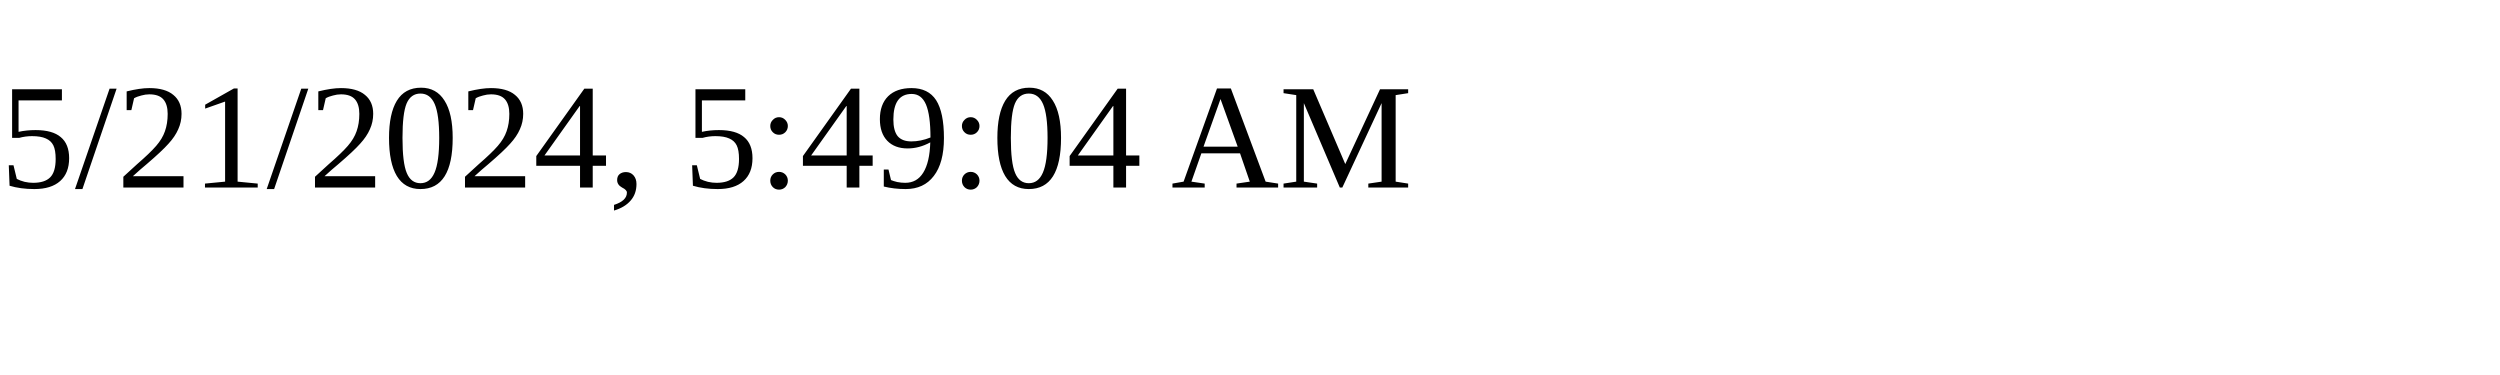
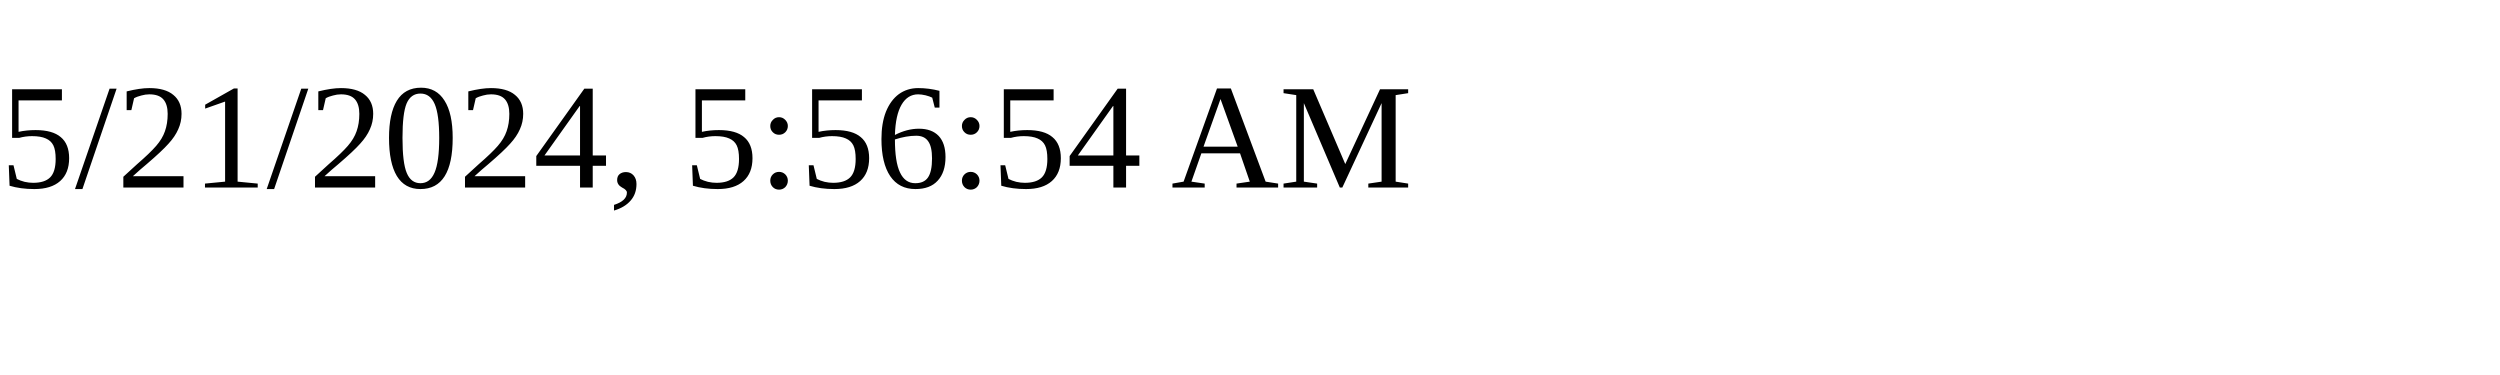
<svg xmlns="http://www.w3.org/2000/svg" height="30" width="200">
-   <text x="0" y="15">5/21/2024, 5:49:04 AM</text>
+   <text x="0" y="15">5/21/2024, 5:56:54 AM</text>
</svg>
